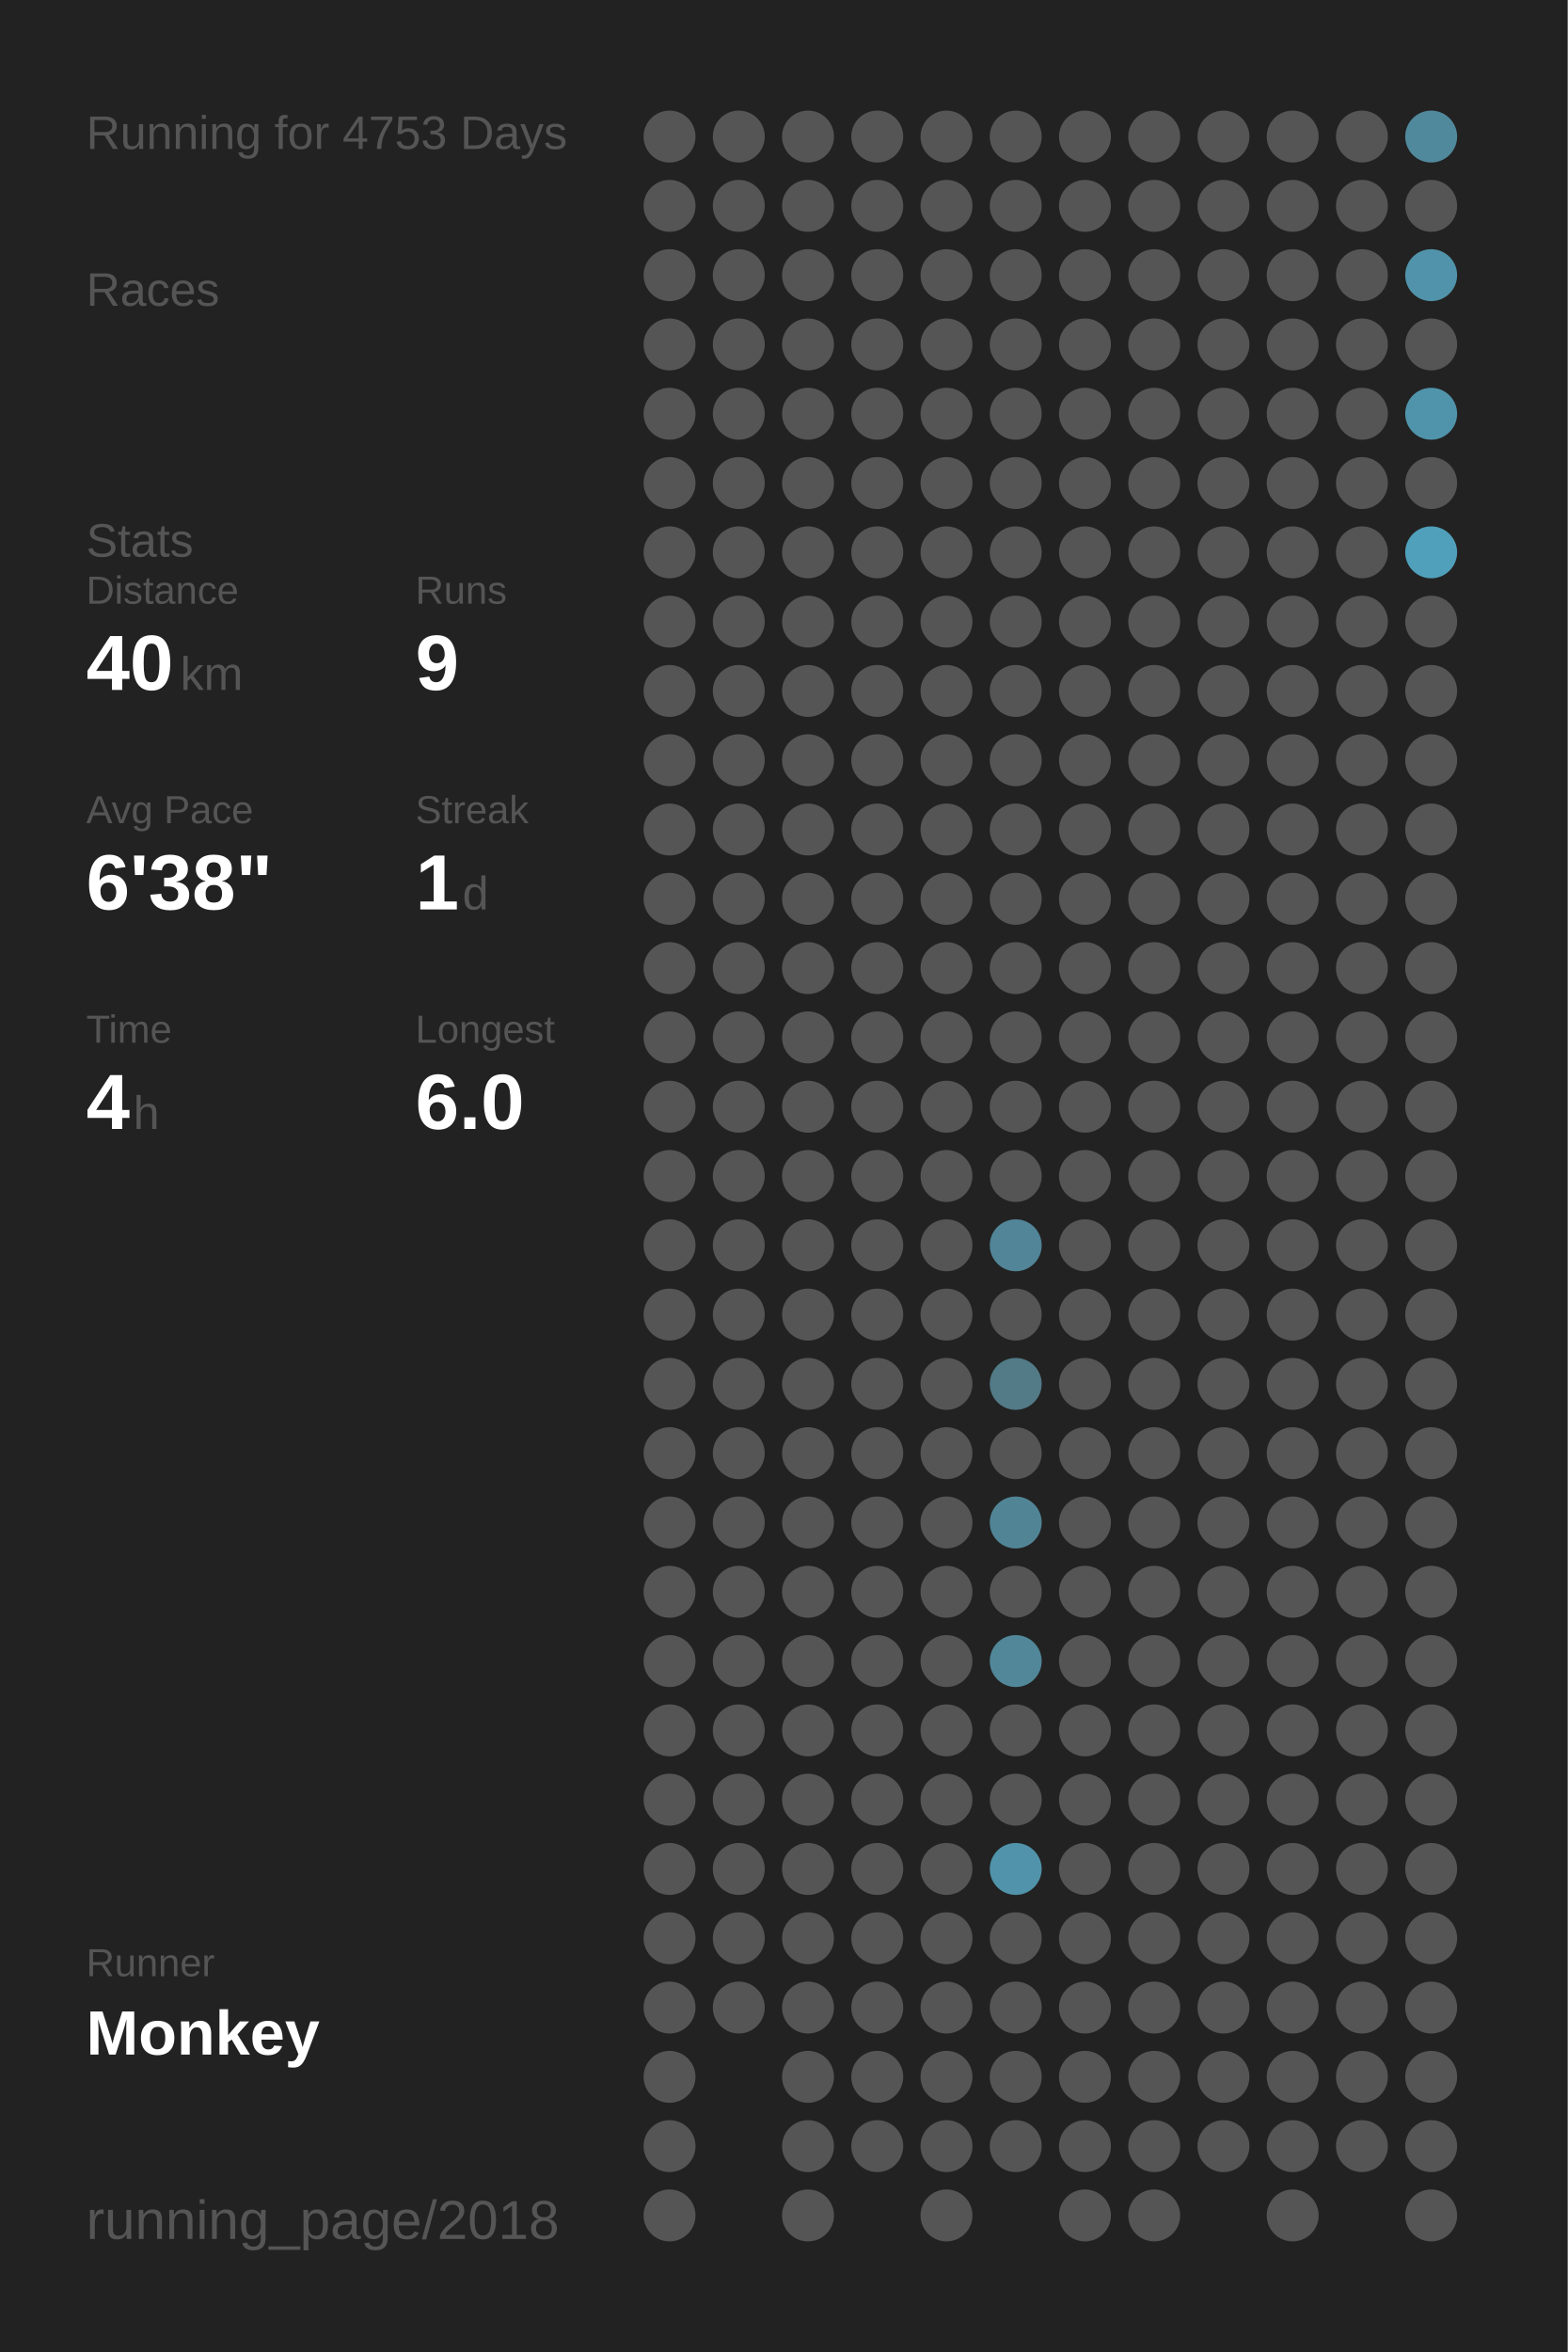
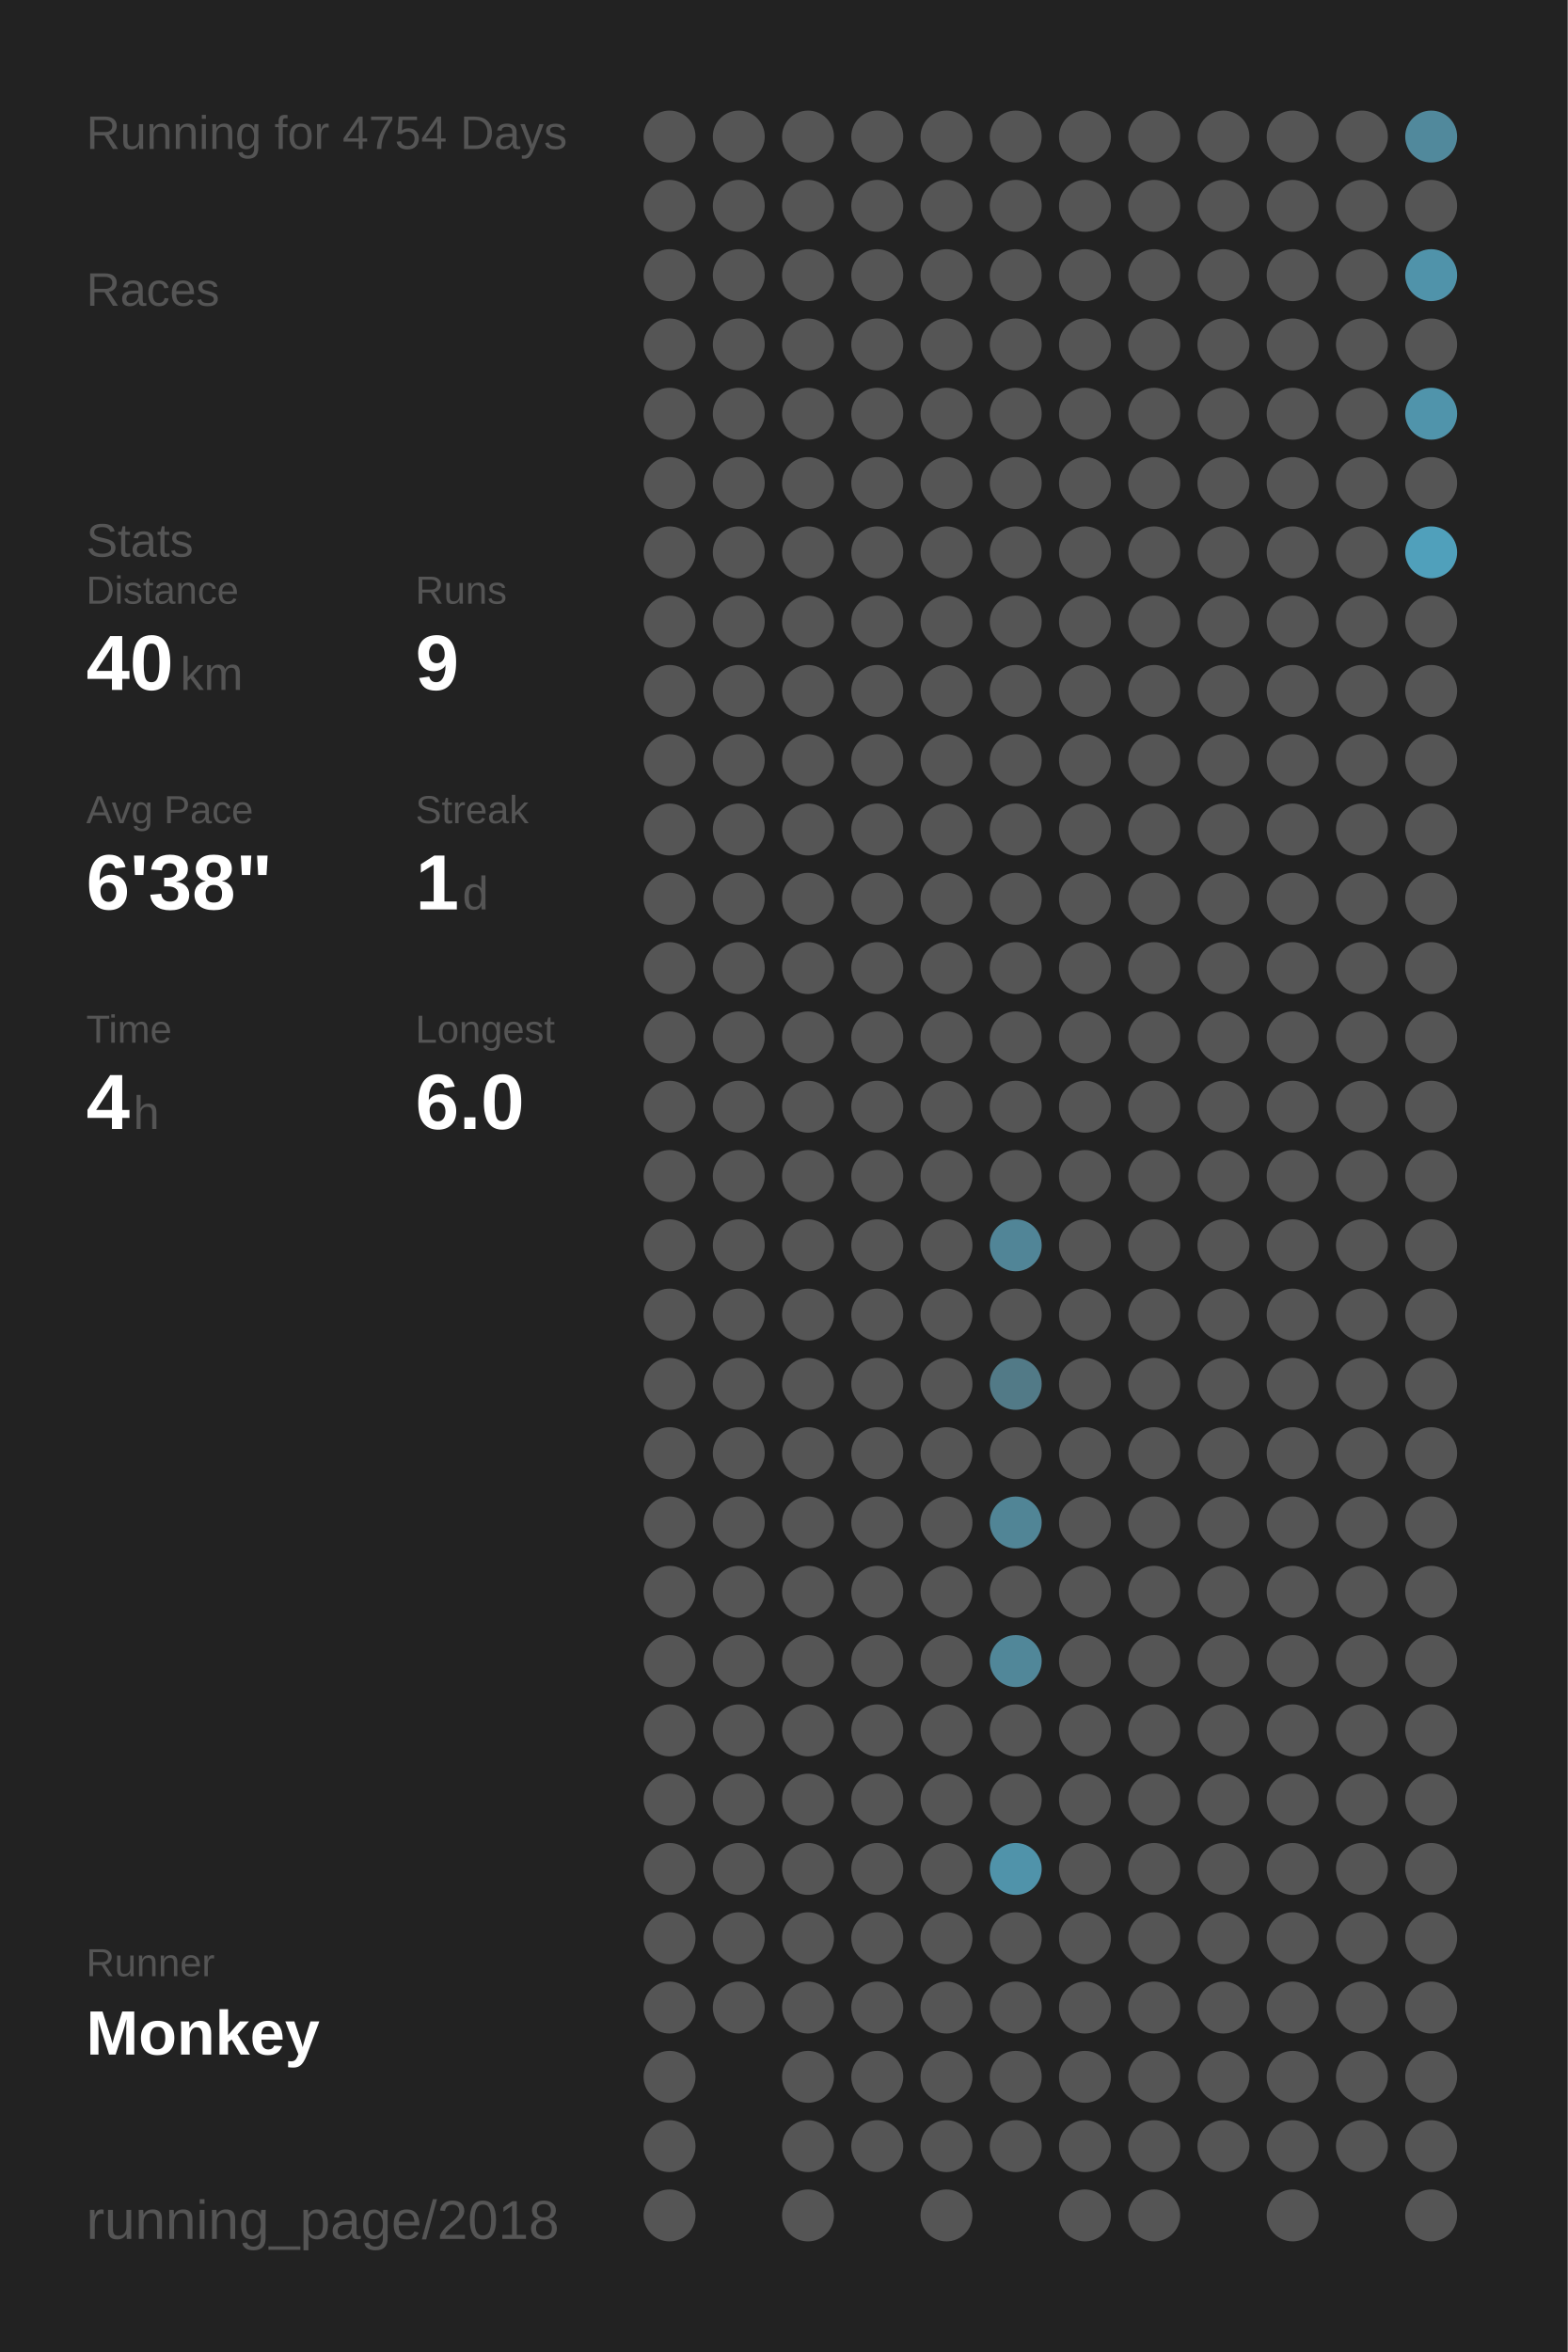
<svg xmlns="http://www.w3.org/2000/svg" baseProfile="full" height="300mm" version="1.1" viewBox="0,0,200,300" width="200mm">
  <defs />
  <rect fill="#222222" height="300" width="200" x="0" y="0" />
-   <text fill="#555555" style="font-size:6px; font-family:Arial;" x="11" y="19">Running for 4753 Days</text>
+   <text fill="#555555" style="font-size:6px; font-family:Arial;" x="11" y="19">Running for 4754 Days</text>
  <text fill="#555555" style="font-size:6px; font-family:Arial;" x="11" y="39">Races</text>
  <text fill="#555555" style="font-size:6px; font-family:Arial;" x="11" y="71">Stats</text>
  <text fill="#555555" style="font-size:5px; font-family:Arial;" x="11" y="77">Distance</text>
  <text fill="#FFFFFF" style="font-size:10px; font-family:Arial; font-weight:bold;" x="11" y="88">40</text>
  <text fill="#555555" style="font-size:6px; font-family:Arial;" x="23" y="88">km</text>
  <text fill="#555555" style="font-size:5px; font-family:Arial;" x="53" y="77">Runs</text>
  <text fill="#FFFFFF" style="font-size:10px; font-family:Arial; font-weight:bold;" x="53" y="88">9</text>
  <text fill="#555555" style="font-size:5px; font-family:Arial;" x="11" y="105">Avg Pace</text>
  <text fill="#FFFFFF" style="font-size:10px; font-family:Arial; font-weight:bold;" x="11" y="116">6'38"</text>
  <text fill="#555555" style="font-size:5px; font-family:Arial;" x="53" y="105">Streak</text>
  <text fill="#FFFFFF" style="font-size:10px; font-family:Arial; font-weight:bold;" x="53" y="116">1</text>
  <text fill="#555555" style="font-size:6px; font-family:Arial;" x="59" y="116">d</text>
  <text fill="#555555" style="font-size:5px; font-family:Arial;" x="11" y="133">Time</text>
  <text fill="#FFFFFF" style="font-size:10px; font-family:Arial; font-weight:bold;" x="11" y="144">4</text>
  <text fill="#555555" style="font-size:6px; font-family:Arial;" x="17" y="144">h</text>
  <text fill="#555555" style="font-size:5px; font-family:Arial;" x="53" y="133">Longest</text>
  <text fill="#FFFFFF" style="font-size:10px; font-family:Arial; font-weight:bold;" x="53" y="144">6.0</text>
  <text fill="#555555" style="font-size:5px; font-family:Arial;" x="11" y="252.065">Runner</text>
  <text fill="#FFFFFF" style="font-size:8px; font-family:Arial; font-weight:bold;" x="11" y="262.065">Monkey</text>
  <text fill="#555555" style="font-size:7px; font-family:Arial;" x="11" y="285.581">running_page/2018</text>
  <circle cx="85.417" cy="17.419" fill="#555555" r="3.312" />
  <circle cx="85.417" cy="26.258" fill="#555555" r="3.312" />
  <circle cx="85.417" cy="35.097" fill="#555555" r="3.312" />
  <circle cx="85.417" cy="43.935" fill="#555555" r="3.312" />
  <circle cx="85.417" cy="52.774" fill="#555555" r="3.312" />
  <circle cx="85.417" cy="61.613" fill="#555555" r="3.312" />
  <circle cx="85.417" cy="70.452" fill="#555555" r="3.312" />
  <circle cx="85.417" cy="79.29" fill="#555555" r="3.312" />
  <circle cx="85.417" cy="88.129" fill="#555555" r="3.312" />
  <circle cx="85.417" cy="96.968" fill="#555555" r="3.312" />
  <circle cx="85.417" cy="105.806" fill="#555555" r="3.312" />
  <circle cx="85.417" cy="114.645" fill="#555555" r="3.312" />
  <circle cx="85.417" cy="123.484" fill="#555555" r="3.312" />
  <circle cx="85.417" cy="132.323" fill="#555555" r="3.312" />
  <circle cx="85.417" cy="141.161" fill="#555555" r="3.312" />
  <circle cx="85.417" cy="150" fill="#555555" r="3.312" />
  <circle cx="85.417" cy="158.839" fill="#555555" r="3.312" />
  <circle cx="85.417" cy="167.677" fill="#555555" r="3.312" />
  <circle cx="85.417" cy="176.516" fill="#555555" r="3.312" />
  <circle cx="85.417" cy="185.355" fill="#555555" r="3.312" />
  <circle cx="85.417" cy="194.194" fill="#555555" r="3.312" />
  <circle cx="85.417" cy="203.032" fill="#555555" r="3.312" />
  <circle cx="85.417" cy="211.871" fill="#555555" r="3.312" />
  <circle cx="85.417" cy="220.71" fill="#555555" r="3.312" />
  <circle cx="85.417" cy="229.548" fill="#555555" r="3.312" />
  <circle cx="85.417" cy="238.387" fill="#555555" r="3.312" />
  <circle cx="85.417" cy="247.226" fill="#555555" r="3.312" />
  <circle cx="85.417" cy="256.065" fill="#555555" r="3.312" />
  <circle cx="85.417" cy="264.903" fill="#555555" r="3.312" />
  <circle cx="85.417" cy="273.742" fill="#555555" r="3.312" />
  <circle cx="85.417" cy="282.581" fill="#555555" r="3.312" />
  <circle cx="94.25" cy="17.419" fill="#555555" r="3.312" />
  <circle cx="94.25" cy="26.258" fill="#555555" r="3.312" />
  <circle cx="94.25" cy="35.097" fill="#555555" r="3.312" />
  <circle cx="94.25" cy="43.935" fill="#555555" r="3.312" />
  <circle cx="94.25" cy="52.774" fill="#555555" r="3.312" />
  <circle cx="94.25" cy="61.613" fill="#555555" r="3.312" />
  <circle cx="94.25" cy="70.452" fill="#555555" r="3.312" />
  <circle cx="94.25" cy="79.29" fill="#555555" r="3.312" />
  <circle cx="94.25" cy="88.129" fill="#555555" r="3.312" />
  <circle cx="94.25" cy="96.968" fill="#555555" r="3.312" />
  <circle cx="94.25" cy="105.806" fill="#555555" r="3.312" />
  <circle cx="94.25" cy="114.645" fill="#555555" r="3.312" />
  <circle cx="94.25" cy="123.484" fill="#555555" r="3.312" />
  <circle cx="94.25" cy="132.323" fill="#555555" r="3.312" />
  <circle cx="94.25" cy="141.161" fill="#555555" r="3.312" />
  <circle cx="94.25" cy="150" fill="#555555" r="3.312" />
  <circle cx="94.25" cy="158.839" fill="#555555" r="3.312" />
  <circle cx="94.25" cy="167.677" fill="#555555" r="3.312" />
  <circle cx="94.25" cy="176.516" fill="#555555" r="3.312" />
  <circle cx="94.25" cy="185.355" fill="#555555" r="3.312" />
  <circle cx="94.25" cy="194.194" fill="#555555" r="3.312" />
  <circle cx="94.25" cy="203.032" fill="#555555" r="3.312" />
  <circle cx="94.25" cy="211.871" fill="#555555" r="3.312" />
  <circle cx="94.25" cy="220.71" fill="#555555" r="3.312" />
  <circle cx="94.25" cy="229.548" fill="#555555" r="3.312" />
  <circle cx="94.25" cy="238.387" fill="#555555" r="3.312" />
  <circle cx="94.25" cy="247.226" fill="#555555" r="3.312" />
  <circle cx="94.25" cy="256.065" fill="#555555" r="3.312" />
  <circle cx="103.083" cy="17.419" fill="#555555" r="3.312" />
  <circle cx="103.083" cy="26.258" fill="#555555" r="3.312" />
  <circle cx="103.083" cy="35.097" fill="#555555" r="3.312" />
  <circle cx="103.083" cy="43.935" fill="#555555" r="3.312" />
  <circle cx="103.083" cy="52.774" fill="#555555" r="3.312" />
  <circle cx="103.083" cy="61.613" fill="#555555" r="3.312" />
  <circle cx="103.083" cy="70.452" fill="#555555" r="3.312" />
  <circle cx="103.083" cy="79.29" fill="#555555" r="3.312" />
  <circle cx="103.083" cy="88.129" fill="#555555" r="3.312" />
  <circle cx="103.083" cy="96.968" fill="#555555" r="3.312" />
  <circle cx="103.083" cy="105.806" fill="#555555" r="3.312" />
  <circle cx="103.083" cy="114.645" fill="#555555" r="3.312" />
  <circle cx="103.083" cy="123.484" fill="#555555" r="3.312" />
  <circle cx="103.083" cy="132.323" fill="#555555" r="3.312" />
  <circle cx="103.083" cy="141.161" fill="#555555" r="3.312" />
  <circle cx="103.083" cy="150" fill="#555555" r="3.312" />
  <circle cx="103.083" cy="158.839" fill="#555555" r="3.312" />
  <circle cx="103.083" cy="167.677" fill="#555555" r="3.312" />
  <circle cx="103.083" cy="176.516" fill="#555555" r="3.312" />
  <circle cx="103.083" cy="185.355" fill="#555555" r="3.312" />
  <circle cx="103.083" cy="194.194" fill="#555555" r="3.312" />
  <circle cx="103.083" cy="203.032" fill="#555555" r="3.312" />
  <circle cx="103.083" cy="211.871" fill="#555555" r="3.312" />
  <circle cx="103.083" cy="220.71" fill="#555555" r="3.312" />
  <circle cx="103.083" cy="229.548" fill="#555555" r="3.312" />
  <circle cx="103.083" cy="238.387" fill="#555555" r="3.312" />
  <circle cx="103.083" cy="247.226" fill="#555555" r="3.312" />
  <circle cx="103.083" cy="256.065" fill="#555555" r="3.312" />
  <circle cx="103.083" cy="264.903" fill="#555555" r="3.312" />
  <circle cx="103.083" cy="273.742" fill="#555555" r="3.312" />
  <circle cx="103.083" cy="282.581" fill="#555555" r="3.312" />
  <circle cx="111.917" cy="17.419" fill="#555555" r="3.312" />
  <circle cx="111.917" cy="26.258" fill="#555555" r="3.312" />
  <circle cx="111.917" cy="35.097" fill="#555555" r="3.312" />
  <circle cx="111.917" cy="43.935" fill="#555555" r="3.312" />
  <circle cx="111.917" cy="52.774" fill="#555555" r="3.312" />
  <circle cx="111.917" cy="61.613" fill="#555555" r="3.312" />
  <circle cx="111.917" cy="70.452" fill="#555555" r="3.312" />
  <circle cx="111.917" cy="79.29" fill="#555555" r="3.312" />
  <circle cx="111.917" cy="88.129" fill="#555555" r="3.312" />
  <circle cx="111.917" cy="96.968" fill="#555555" r="3.312" />
  <circle cx="111.917" cy="105.806" fill="#555555" r="3.312" />
  <circle cx="111.917" cy="114.645" fill="#555555" r="3.312" />
  <circle cx="111.917" cy="123.484" fill="#555555" r="3.312" />
  <circle cx="111.917" cy="132.323" fill="#555555" r="3.312" />
  <circle cx="111.917" cy="141.161" fill="#555555" r="3.312" />
  <circle cx="111.917" cy="150" fill="#555555" r="3.312" />
  <circle cx="111.917" cy="158.839" fill="#555555" r="3.312" />
  <circle cx="111.917" cy="167.677" fill="#555555" r="3.312" />
  <circle cx="111.917" cy="176.516" fill="#555555" r="3.312" />
  <circle cx="111.917" cy="185.355" fill="#555555" r="3.312" />
  <circle cx="111.917" cy="194.194" fill="#555555" r="3.312" />
  <circle cx="111.917" cy="203.032" fill="#555555" r="3.312" />
  <circle cx="111.917" cy="211.871" fill="#555555" r="3.312" />
  <circle cx="111.917" cy="220.71" fill="#555555" r="3.312" />
  <circle cx="111.917" cy="229.548" fill="#555555" r="3.312" />
  <circle cx="111.917" cy="238.387" fill="#555555" r="3.312" />
  <circle cx="111.917" cy="247.226" fill="#555555" r="3.312" />
  <circle cx="111.917" cy="256.065" fill="#555555" r="3.312" />
  <circle cx="111.917" cy="264.903" fill="#555555" r="3.312" />
  <circle cx="111.917" cy="273.742" fill="#555555" r="3.312" />
  <circle cx="120.75" cy="17.419" fill="#555555" r="3.312" />
  <circle cx="120.75" cy="26.258" fill="#555555" r="3.312" />
  <circle cx="120.75" cy="35.097" fill="#555555" r="3.312" />
  <circle cx="120.75" cy="43.935" fill="#555555" r="3.312" />
  <circle cx="120.75" cy="52.774" fill="#555555" r="3.312" />
  <circle cx="120.75" cy="61.613" fill="#555555" r="3.312" />
  <circle cx="120.75" cy="70.452" fill="#555555" r="3.312" />
  <circle cx="120.75" cy="79.29" fill="#555555" r="3.312" />
  <circle cx="120.75" cy="88.129" fill="#555555" r="3.312" />
  <circle cx="120.75" cy="96.968" fill="#555555" r="3.312" />
  <circle cx="120.75" cy="105.806" fill="#555555" r="3.312" />
  <circle cx="120.75" cy="114.645" fill="#555555" r="3.312" />
  <circle cx="120.75" cy="123.484" fill="#555555" r="3.312" />
  <circle cx="120.75" cy="132.323" fill="#555555" r="3.312" />
  <circle cx="120.75" cy="141.161" fill="#555555" r="3.312" />
  <circle cx="120.75" cy="150" fill="#555555" r="3.312" />
  <circle cx="120.75" cy="158.839" fill="#555555" r="3.312" />
  <circle cx="120.75" cy="167.677" fill="#555555" r="3.312" />
  <circle cx="120.75" cy="176.516" fill="#555555" r="3.312" />
  <circle cx="120.75" cy="185.355" fill="#555555" r="3.312" />
  <circle cx="120.75" cy="194.194" fill="#555555" r="3.312" />
  <circle cx="120.75" cy="203.032" fill="#555555" r="3.312" />
  <circle cx="120.75" cy="211.871" fill="#555555" r="3.312" />
  <circle cx="120.75" cy="220.71" fill="#555555" r="3.312" />
  <circle cx="120.75" cy="229.548" fill="#555555" r="3.312" />
  <circle cx="120.75" cy="238.387" fill="#555555" r="3.312" />
  <circle cx="120.75" cy="247.226" fill="#555555" r="3.312" />
  <circle cx="120.75" cy="256.065" fill="#555555" r="3.312" />
  <circle cx="120.75" cy="264.903" fill="#555555" r="3.312" />
  <circle cx="120.75" cy="273.742" fill="#555555" r="3.312" />
  <circle cx="120.75" cy="282.581" fill="#555555" r="3.312" />
  <circle cx="129.583" cy="17.419" fill="#555555" r="3.312" />
  <circle cx="129.583" cy="26.258" fill="#555555" r="3.312" />
  <circle cx="129.583" cy="35.097" fill="#555555" r="3.312" />
  <circle cx="129.583" cy="43.935" fill="#555555" r="3.312" />
  <circle cx="129.583" cy="52.774" fill="#555555" r="3.312" />
  <circle cx="129.583" cy="61.613" fill="#555555" r="3.312" />
  <circle cx="129.583" cy="70.452" fill="#555555" r="3.312" />
  <circle cx="129.583" cy="79.29" fill="#555555" r="3.312" />
  <circle cx="129.583" cy="88.129" fill="#555555" r="3.312" />
  <circle cx="129.583" cy="96.968" fill="#555555" r="3.312" />
  <circle cx="129.583" cy="105.806" fill="#555555" r="3.312" />
  <circle cx="129.583" cy="114.645" fill="#555555" r="3.312" />
  <circle cx="129.583" cy="123.484" fill="#555555" r="3.312" />
  <circle cx="129.583" cy="132.323" fill="#555555" r="3.312" />
  <circle cx="129.583" cy="141.161" fill="#555555" r="3.312" />
  <circle cx="129.583" cy="150" fill="#555555" r="3.312" />
  <circle cx="129.583" cy="158.839" fill="#518597" r="3.312" />
  <circle cx="129.583" cy="167.677" fill="#555555" r="3.312" />
  <circle cx="129.583" cy="176.516" fill="#527a87" r="3.312" />
  <circle cx="129.583" cy="185.355" fill="#555555" r="3.312" />
  <circle cx="129.583" cy="194.194" fill="#518596" r="3.312" />
  <circle cx="129.583" cy="203.032" fill="#555555" r="3.312" />
  <circle cx="129.583" cy="211.871" fill="#518799" r="3.312" />
  <circle cx="129.583" cy="220.71" fill="#555555" r="3.312" />
  <circle cx="129.583" cy="229.548" fill="#555555" r="3.312" />
  <circle cx="129.583" cy="238.387" fill="#5093aa" r="3.312" />
  <circle cx="129.583" cy="247.226" fill="#555555" r="3.312" />
  <circle cx="129.583" cy="256.065" fill="#555555" r="3.312" />
  <circle cx="129.583" cy="264.903" fill="#555555" r="3.312" />
  <circle cx="129.583" cy="273.742" fill="#555555" r="3.312" />
  <circle cx="138.417" cy="17.419" fill="#555555" r="3.312" />
  <circle cx="138.417" cy="26.258" fill="#555555" r="3.312" />
  <circle cx="138.417" cy="35.097" fill="#555555" r="3.312" />
  <circle cx="138.417" cy="43.935" fill="#555555" r="3.312" />
  <circle cx="138.417" cy="52.774" fill="#555555" r="3.312" />
  <circle cx="138.417" cy="61.613" fill="#555555" r="3.312" />
  <circle cx="138.417" cy="70.452" fill="#555555" r="3.312" />
  <circle cx="138.417" cy="79.29" fill="#555555" r="3.312" />
  <circle cx="138.417" cy="88.129" fill="#555555" r="3.312" />
  <circle cx="138.417" cy="96.968" fill="#555555" r="3.312" />
  <circle cx="138.417" cy="105.806" fill="#555555" r="3.312" />
  <circle cx="138.417" cy="114.645" fill="#555555" r="3.312" />
  <circle cx="138.417" cy="123.484" fill="#555555" r="3.312" />
  <circle cx="138.417" cy="132.323" fill="#555555" r="3.312" />
  <circle cx="138.417" cy="141.161" fill="#555555" r="3.312" />
  <circle cx="138.417" cy="150" fill="#555555" r="3.312" />
  <circle cx="138.417" cy="158.839" fill="#555555" r="3.312" />
  <circle cx="138.417" cy="167.677" fill="#555555" r="3.312" />
  <circle cx="138.417" cy="176.516" fill="#555555" r="3.312" />
  <circle cx="138.417" cy="185.355" fill="#555555" r="3.312" />
  <circle cx="138.417" cy="194.194" fill="#555555" r="3.312" />
  <circle cx="138.417" cy="203.032" fill="#555555" r="3.312" />
  <circle cx="138.417" cy="211.871" fill="#555555" r="3.312" />
  <circle cx="138.417" cy="220.71" fill="#555555" r="3.312" />
  <circle cx="138.417" cy="229.548" fill="#555555" r="3.312" />
  <circle cx="138.417" cy="238.387" fill="#555555" r="3.312" />
  <circle cx="138.417" cy="247.226" fill="#555555" r="3.312" />
  <circle cx="138.417" cy="256.065" fill="#555555" r="3.312" />
  <circle cx="138.417" cy="264.903" fill="#555555" r="3.312" />
  <circle cx="138.417" cy="273.742" fill="#555555" r="3.312" />
  <circle cx="138.417" cy="282.581" fill="#555555" r="3.312" />
  <circle cx="147.25" cy="17.419" fill="#555555" r="3.312" />
  <circle cx="147.25" cy="26.258" fill="#555555" r="3.312" />
  <circle cx="147.25" cy="35.097" fill="#555555" r="3.312" />
  <circle cx="147.25" cy="43.935" fill="#555555" r="3.312" />
  <circle cx="147.25" cy="52.774" fill="#555555" r="3.312" />
  <circle cx="147.25" cy="61.613" fill="#555555" r="3.312" />
  <circle cx="147.25" cy="70.452" fill="#555555" r="3.312" />
  <circle cx="147.25" cy="79.29" fill="#555555" r="3.312" />
  <circle cx="147.25" cy="88.129" fill="#555555" r="3.312" />
  <circle cx="147.25" cy="96.968" fill="#555555" r="3.312" />
  <circle cx="147.25" cy="105.806" fill="#555555" r="3.312" />
  <circle cx="147.25" cy="114.645" fill="#555555" r="3.312" />
  <circle cx="147.25" cy="123.484" fill="#555555" r="3.312" />
  <circle cx="147.25" cy="132.323" fill="#555555" r="3.312" />
  <circle cx="147.25" cy="141.161" fill="#555555" r="3.312" />
  <circle cx="147.25" cy="150" fill="#555555" r="3.312" />
  <circle cx="147.25" cy="158.839" fill="#555555" r="3.312" />
  <circle cx="147.25" cy="167.677" fill="#555555" r="3.312" />
  <circle cx="147.25" cy="176.516" fill="#555555" r="3.312" />
  <circle cx="147.25" cy="185.355" fill="#555555" r="3.312" />
  <circle cx="147.25" cy="194.194" fill="#555555" r="3.312" />
  <circle cx="147.25" cy="203.032" fill="#555555" r="3.312" />
  <circle cx="147.25" cy="211.871" fill="#555555" r="3.312" />
  <circle cx="147.25" cy="220.71" fill="#555555" r="3.312" />
  <circle cx="147.25" cy="229.548" fill="#555555" r="3.312" />
  <circle cx="147.25" cy="238.387" fill="#555555" r="3.312" />
  <circle cx="147.25" cy="247.226" fill="#555555" r="3.312" />
  <circle cx="147.25" cy="256.065" fill="#555555" r="3.312" />
  <circle cx="147.25" cy="264.903" fill="#555555" r="3.312" />
  <circle cx="147.25" cy="273.742" fill="#555555" r="3.312" />
  <circle cx="147.25" cy="282.581" fill="#555555" r="3.312" />
  <circle cx="156.083" cy="17.419" fill="#555555" r="3.312" />
  <circle cx="156.083" cy="26.258" fill="#555555" r="3.312" />
  <circle cx="156.083" cy="35.097" fill="#555555" r="3.312" />
  <circle cx="156.083" cy="43.935" fill="#555555" r="3.312" />
  <circle cx="156.083" cy="52.774" fill="#555555" r="3.312" />
  <circle cx="156.083" cy="61.613" fill="#555555" r="3.312" />
  <circle cx="156.083" cy="70.452" fill="#555555" r="3.312" />
  <circle cx="156.083" cy="79.29" fill="#555555" r="3.312" />
  <circle cx="156.083" cy="88.129" fill="#555555" r="3.312" />
  <circle cx="156.083" cy="96.968" fill="#555555" r="3.312" />
  <circle cx="156.083" cy="105.806" fill="#555555" r="3.312" />
  <circle cx="156.083" cy="114.645" fill="#555555" r="3.312" />
  <circle cx="156.083" cy="123.484" fill="#555555" r="3.312" />
  <circle cx="156.083" cy="132.323" fill="#555555" r="3.312" />
  <circle cx="156.083" cy="141.161" fill="#555555" r="3.312" />
  <circle cx="156.083" cy="150" fill="#555555" r="3.312" />
  <circle cx="156.083" cy="158.839" fill="#555555" r="3.312" />
  <circle cx="156.083" cy="167.677" fill="#555555" r="3.312" />
  <circle cx="156.083" cy="176.516" fill="#555555" r="3.312" />
  <circle cx="156.083" cy="185.355" fill="#555555" r="3.312" />
  <circle cx="156.083" cy="194.194" fill="#555555" r="3.312" />
  <circle cx="156.083" cy="203.032" fill="#555555" r="3.312" />
  <circle cx="156.083" cy="211.871" fill="#555555" r="3.312" />
  <circle cx="156.083" cy="220.71" fill="#555555" r="3.312" />
  <circle cx="156.083" cy="229.548" fill="#555555" r="3.312" />
  <circle cx="156.083" cy="238.387" fill="#555555" r="3.312" />
  <circle cx="156.083" cy="247.226" fill="#555555" r="3.312" />
  <circle cx="156.083" cy="256.065" fill="#555555" r="3.312" />
  <circle cx="156.083" cy="264.903" fill="#555555" r="3.312" />
  <circle cx="156.083" cy="273.742" fill="#555555" r="3.312" />
  <circle cx="164.917" cy="17.419" fill="#555555" r="3.312" />
  <circle cx="164.917" cy="26.258" fill="#555555" r="3.312" />
  <circle cx="164.917" cy="35.097" fill="#555555" r="3.312" />
  <circle cx="164.917" cy="43.935" fill="#555555" r="3.312" />
  <circle cx="164.917" cy="52.774" fill="#555555" r="3.312" />
  <circle cx="164.917" cy="61.613" fill="#555555" r="3.312" />
  <circle cx="164.917" cy="70.452" fill="#555555" r="3.312" />
  <circle cx="164.917" cy="79.29" fill="#555555" r="3.312" />
  <circle cx="164.917" cy="88.129" fill="#555555" r="3.312" />
  <circle cx="164.917" cy="96.968" fill="#555555" r="3.312" />
  <circle cx="164.917" cy="105.806" fill="#555555" r="3.312" />
  <circle cx="164.917" cy="114.645" fill="#555555" r="3.312" />
  <circle cx="164.917" cy="123.484" fill="#555555" r="3.312" />
  <circle cx="164.917" cy="132.323" fill="#555555" r="3.312" />
  <circle cx="164.917" cy="141.161" fill="#555555" r="3.312" />
  <circle cx="164.917" cy="150" fill="#555555" r="3.312" />
  <circle cx="164.917" cy="158.839" fill="#555555" r="3.312" />
  <circle cx="164.917" cy="167.677" fill="#555555" r="3.312" />
  <circle cx="164.917" cy="176.516" fill="#555555" r="3.312" />
  <circle cx="164.917" cy="185.355" fill="#555555" r="3.312" />
  <circle cx="164.917" cy="194.194" fill="#555555" r="3.312" />
  <circle cx="164.917" cy="203.032" fill="#555555" r="3.312" />
  <circle cx="164.917" cy="211.871" fill="#555555" r="3.312" />
  <circle cx="164.917" cy="220.71" fill="#555555" r="3.312" />
  <circle cx="164.917" cy="229.548" fill="#555555" r="3.312" />
  <circle cx="164.917" cy="238.387" fill="#555555" r="3.312" />
  <circle cx="164.917" cy="247.226" fill="#555555" r="3.312" />
  <circle cx="164.917" cy="256.065" fill="#555555" r="3.312" />
  <circle cx="164.917" cy="264.903" fill="#555555" r="3.312" />
  <circle cx="164.917" cy="273.742" fill="#555555" r="3.312" />
  <circle cx="164.917" cy="282.581" fill="#555555" r="3.312" />
  <circle cx="173.75" cy="17.419" fill="#555555" r="3.312" />
  <circle cx="173.75" cy="26.258" fill="#555555" r="3.312" />
  <circle cx="173.75" cy="35.097" fill="#555555" r="3.312" />
  <circle cx="173.75" cy="43.935" fill="#555555" r="3.312" />
  <circle cx="173.75" cy="52.774" fill="#555555" r="3.312" />
  <circle cx="173.75" cy="61.613" fill="#555555" r="3.312" />
  <circle cx="173.75" cy="70.452" fill="#555555" r="3.312" />
  <circle cx="173.75" cy="79.29" fill="#555555" r="3.312" />
  <circle cx="173.75" cy="88.129" fill="#555555" r="3.312" />
  <circle cx="173.75" cy="96.968" fill="#555555" r="3.312" />
  <circle cx="173.75" cy="105.806" fill="#555555" r="3.312" />
  <circle cx="173.75" cy="114.645" fill="#555555" r="3.312" />
  <circle cx="173.75" cy="123.484" fill="#555555" r="3.312" />
  <circle cx="173.75" cy="132.323" fill="#555555" r="3.312" />
  <circle cx="173.75" cy="141.161" fill="#555555" r="3.312" />
  <circle cx="173.75" cy="150" fill="#555555" r="3.312" />
  <circle cx="173.75" cy="158.839" fill="#555555" r="3.312" />
  <circle cx="173.75" cy="167.677" fill="#555555" r="3.312" />
  <circle cx="173.75" cy="176.516" fill="#555555" r="3.312" />
  <circle cx="173.75" cy="185.355" fill="#555555" r="3.312" />
  <circle cx="173.75" cy="194.194" fill="#555555" r="3.312" />
  <circle cx="173.75" cy="203.032" fill="#555555" r="3.312" />
  <circle cx="173.75" cy="211.871" fill="#555555" r="3.312" />
  <circle cx="173.75" cy="220.71" fill="#555555" r="3.312" />
  <circle cx="173.75" cy="229.548" fill="#555555" r="3.312" />
  <circle cx="173.75" cy="238.387" fill="#555555" r="3.312" />
  <circle cx="173.75" cy="247.226" fill="#555555" r="3.312" />
  <circle cx="173.75" cy="256.065" fill="#555555" r="3.312" />
  <circle cx="173.75" cy="264.903" fill="#555555" r="3.312" />
  <circle cx="173.75" cy="273.742" fill="#555555" r="3.312" />
  <circle cx="182.583" cy="17.419" fill="#51899c" r="3.312" />
  <circle cx="182.583" cy="26.258" fill="#555555" r="3.312" />
  <circle cx="182.583" cy="35.097" fill="#5093aa" r="3.312" />
  <circle cx="182.583" cy="43.935" fill="#555555" r="3.312" />
  <circle cx="182.583" cy="52.774" fill="#5094ab" r="3.312" />
  <circle cx="182.583" cy="61.613" fill="#555555" r="3.312" />
  <circle cx="182.583" cy="70.452" fill="#50a0bb" r="3.312" />
  <circle cx="182.583" cy="79.29" fill="#555555" r="3.312" />
  <circle cx="182.583" cy="88.129" fill="#555555" r="3.312" />
  <circle cx="182.583" cy="96.968" fill="#555555" r="3.312" />
  <circle cx="182.583" cy="105.806" fill="#555555" r="3.312" />
  <circle cx="182.583" cy="114.645" fill="#555555" r="3.312" />
  <circle cx="182.583" cy="123.484" fill="#555555" r="3.312" />
  <circle cx="182.583" cy="132.323" fill="#555555" r="3.312" />
  <circle cx="182.583" cy="141.161" fill="#555555" r="3.312" />
  <circle cx="182.583" cy="150" fill="#555555" r="3.312" />
  <circle cx="182.583" cy="158.839" fill="#555555" r="3.312" />
  <circle cx="182.583" cy="167.677" fill="#555555" r="3.312" />
  <circle cx="182.583" cy="176.516" fill="#555555" r="3.312" />
  <circle cx="182.583" cy="185.355" fill="#555555" r="3.312" />
  <circle cx="182.583" cy="194.194" fill="#555555" r="3.312" />
  <circle cx="182.583" cy="203.032" fill="#555555" r="3.312" />
  <circle cx="182.583" cy="211.871" fill="#555555" r="3.312" />
  <circle cx="182.583" cy="220.71" fill="#555555" r="3.312" />
  <circle cx="182.583" cy="229.548" fill="#555555" r="3.312" />
  <circle cx="182.583" cy="238.387" fill="#555555" r="3.312" />
  <circle cx="182.583" cy="247.226" fill="#555555" r="3.312" />
  <circle cx="182.583" cy="256.065" fill="#555555" r="3.312" />
  <circle cx="182.583" cy="264.903" fill="#555555" r="3.312" />
  <circle cx="182.583" cy="273.742" fill="#555555" r="3.312" />
  <circle cx="182.583" cy="282.581" fill="#555555" r="3.312" />
</svg>
